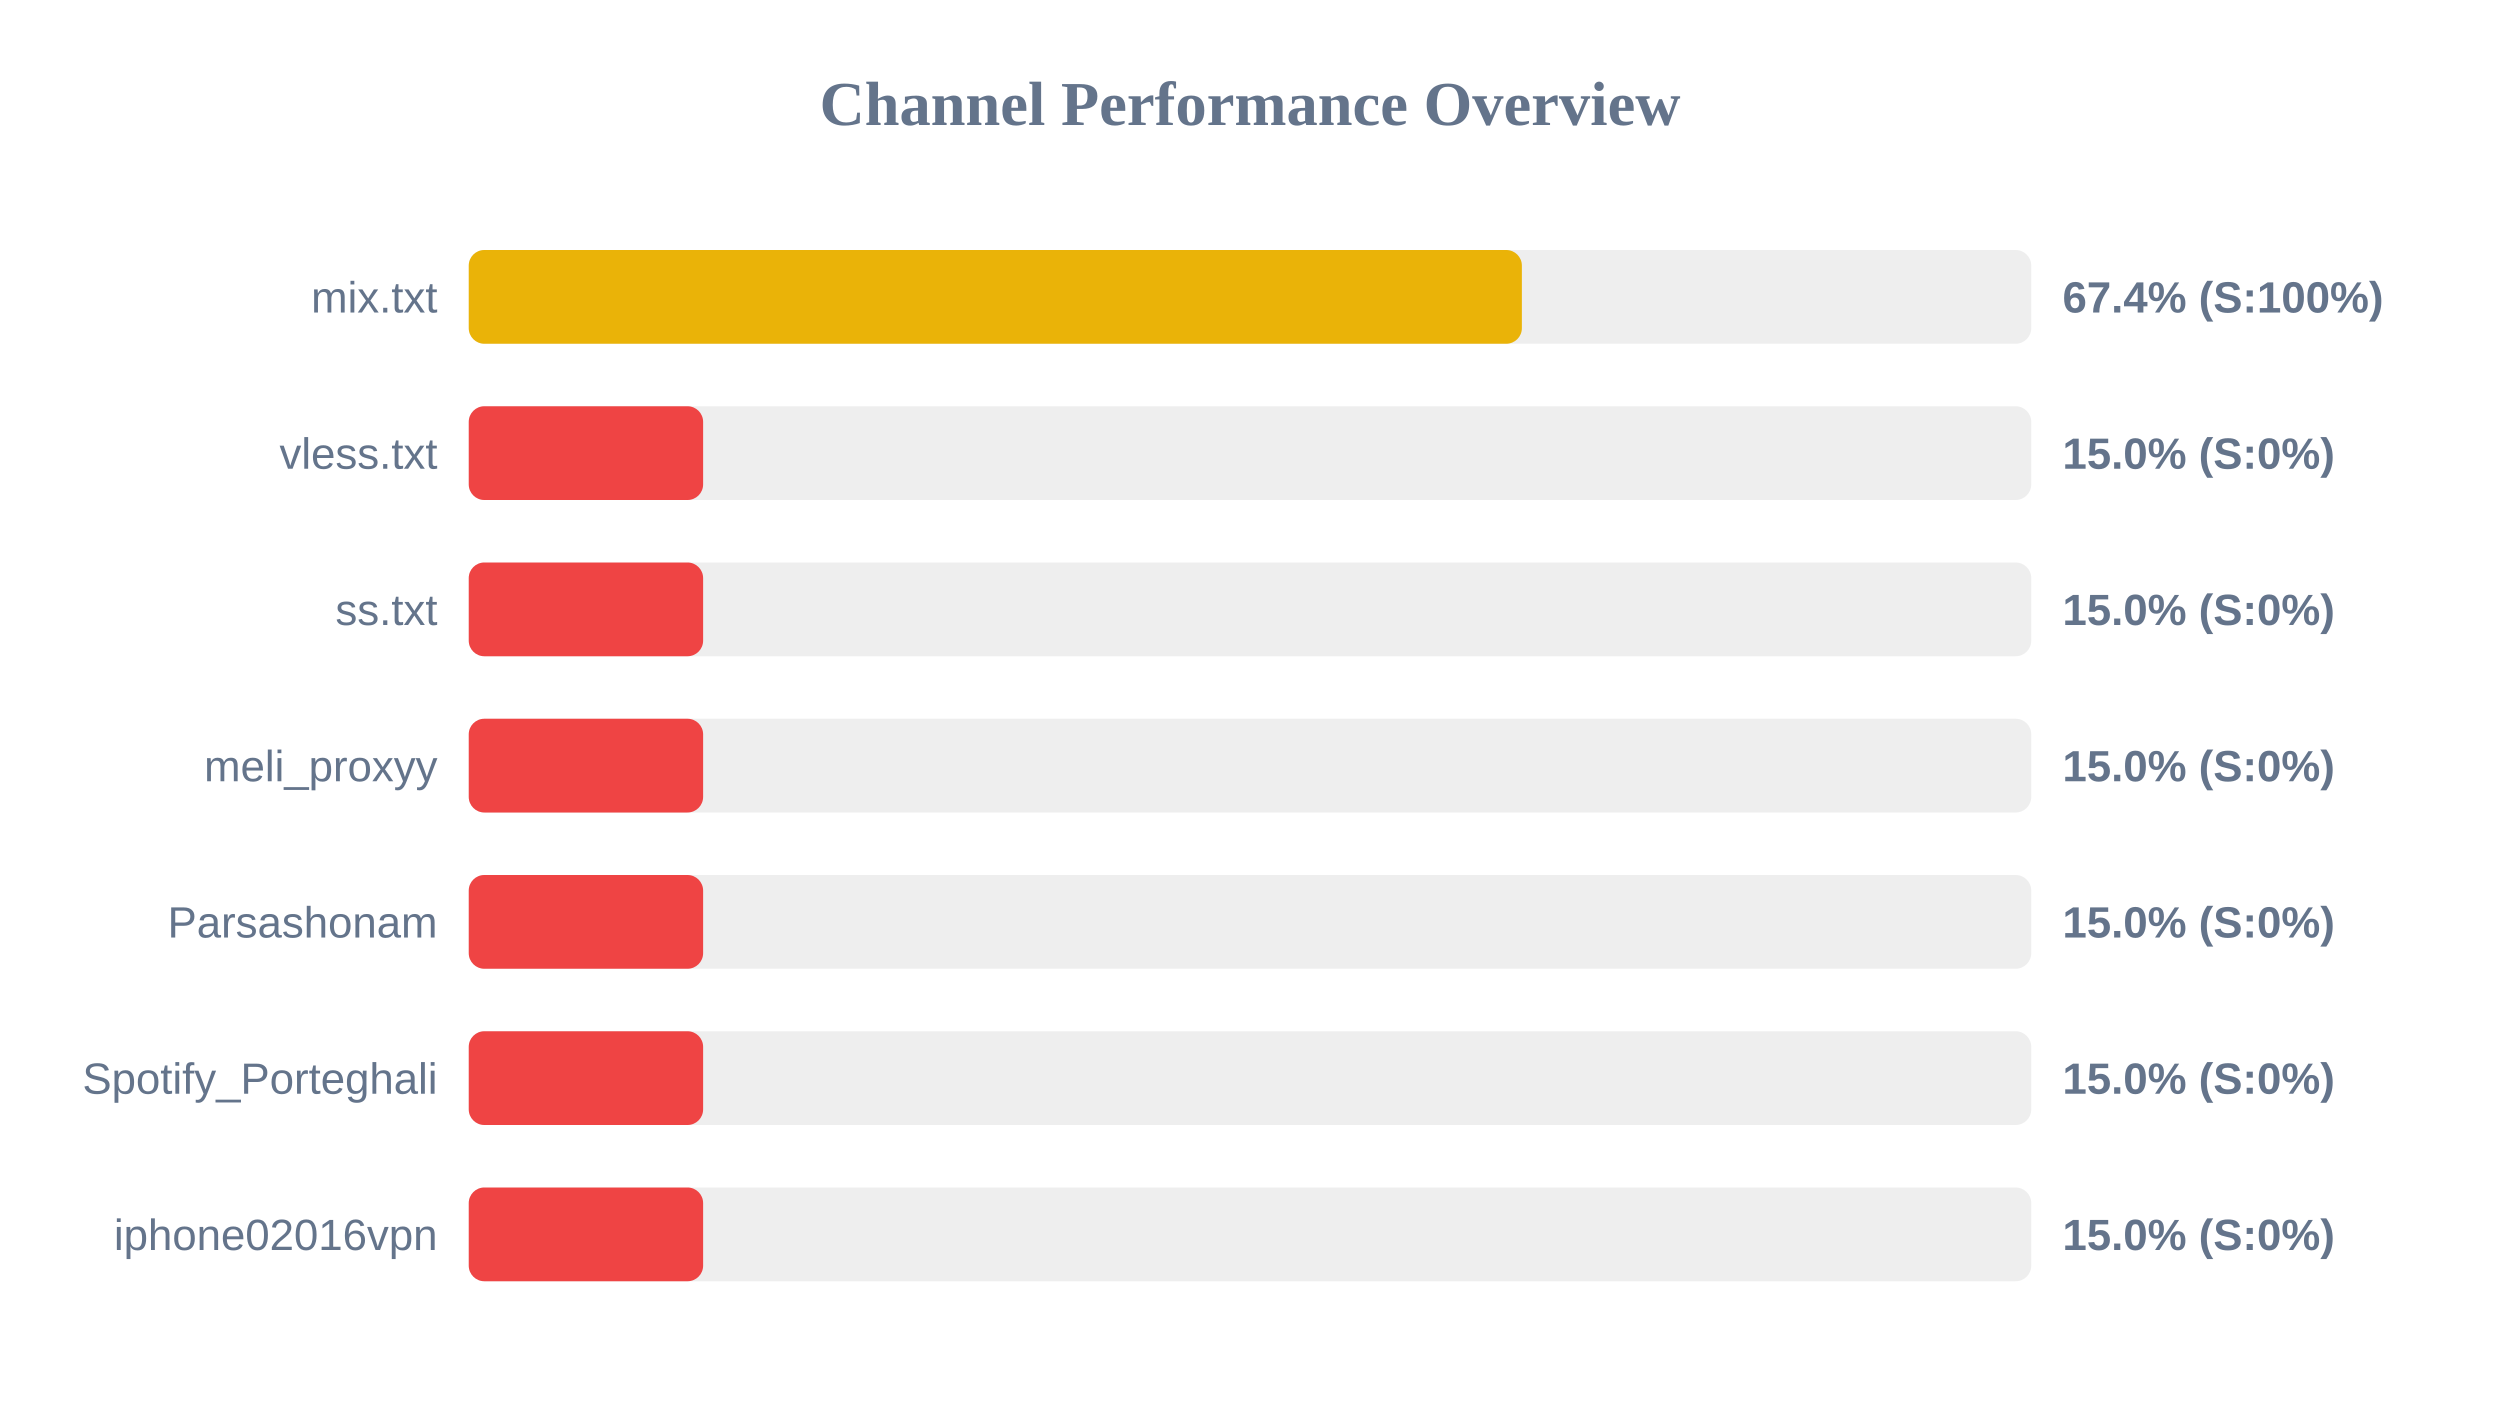
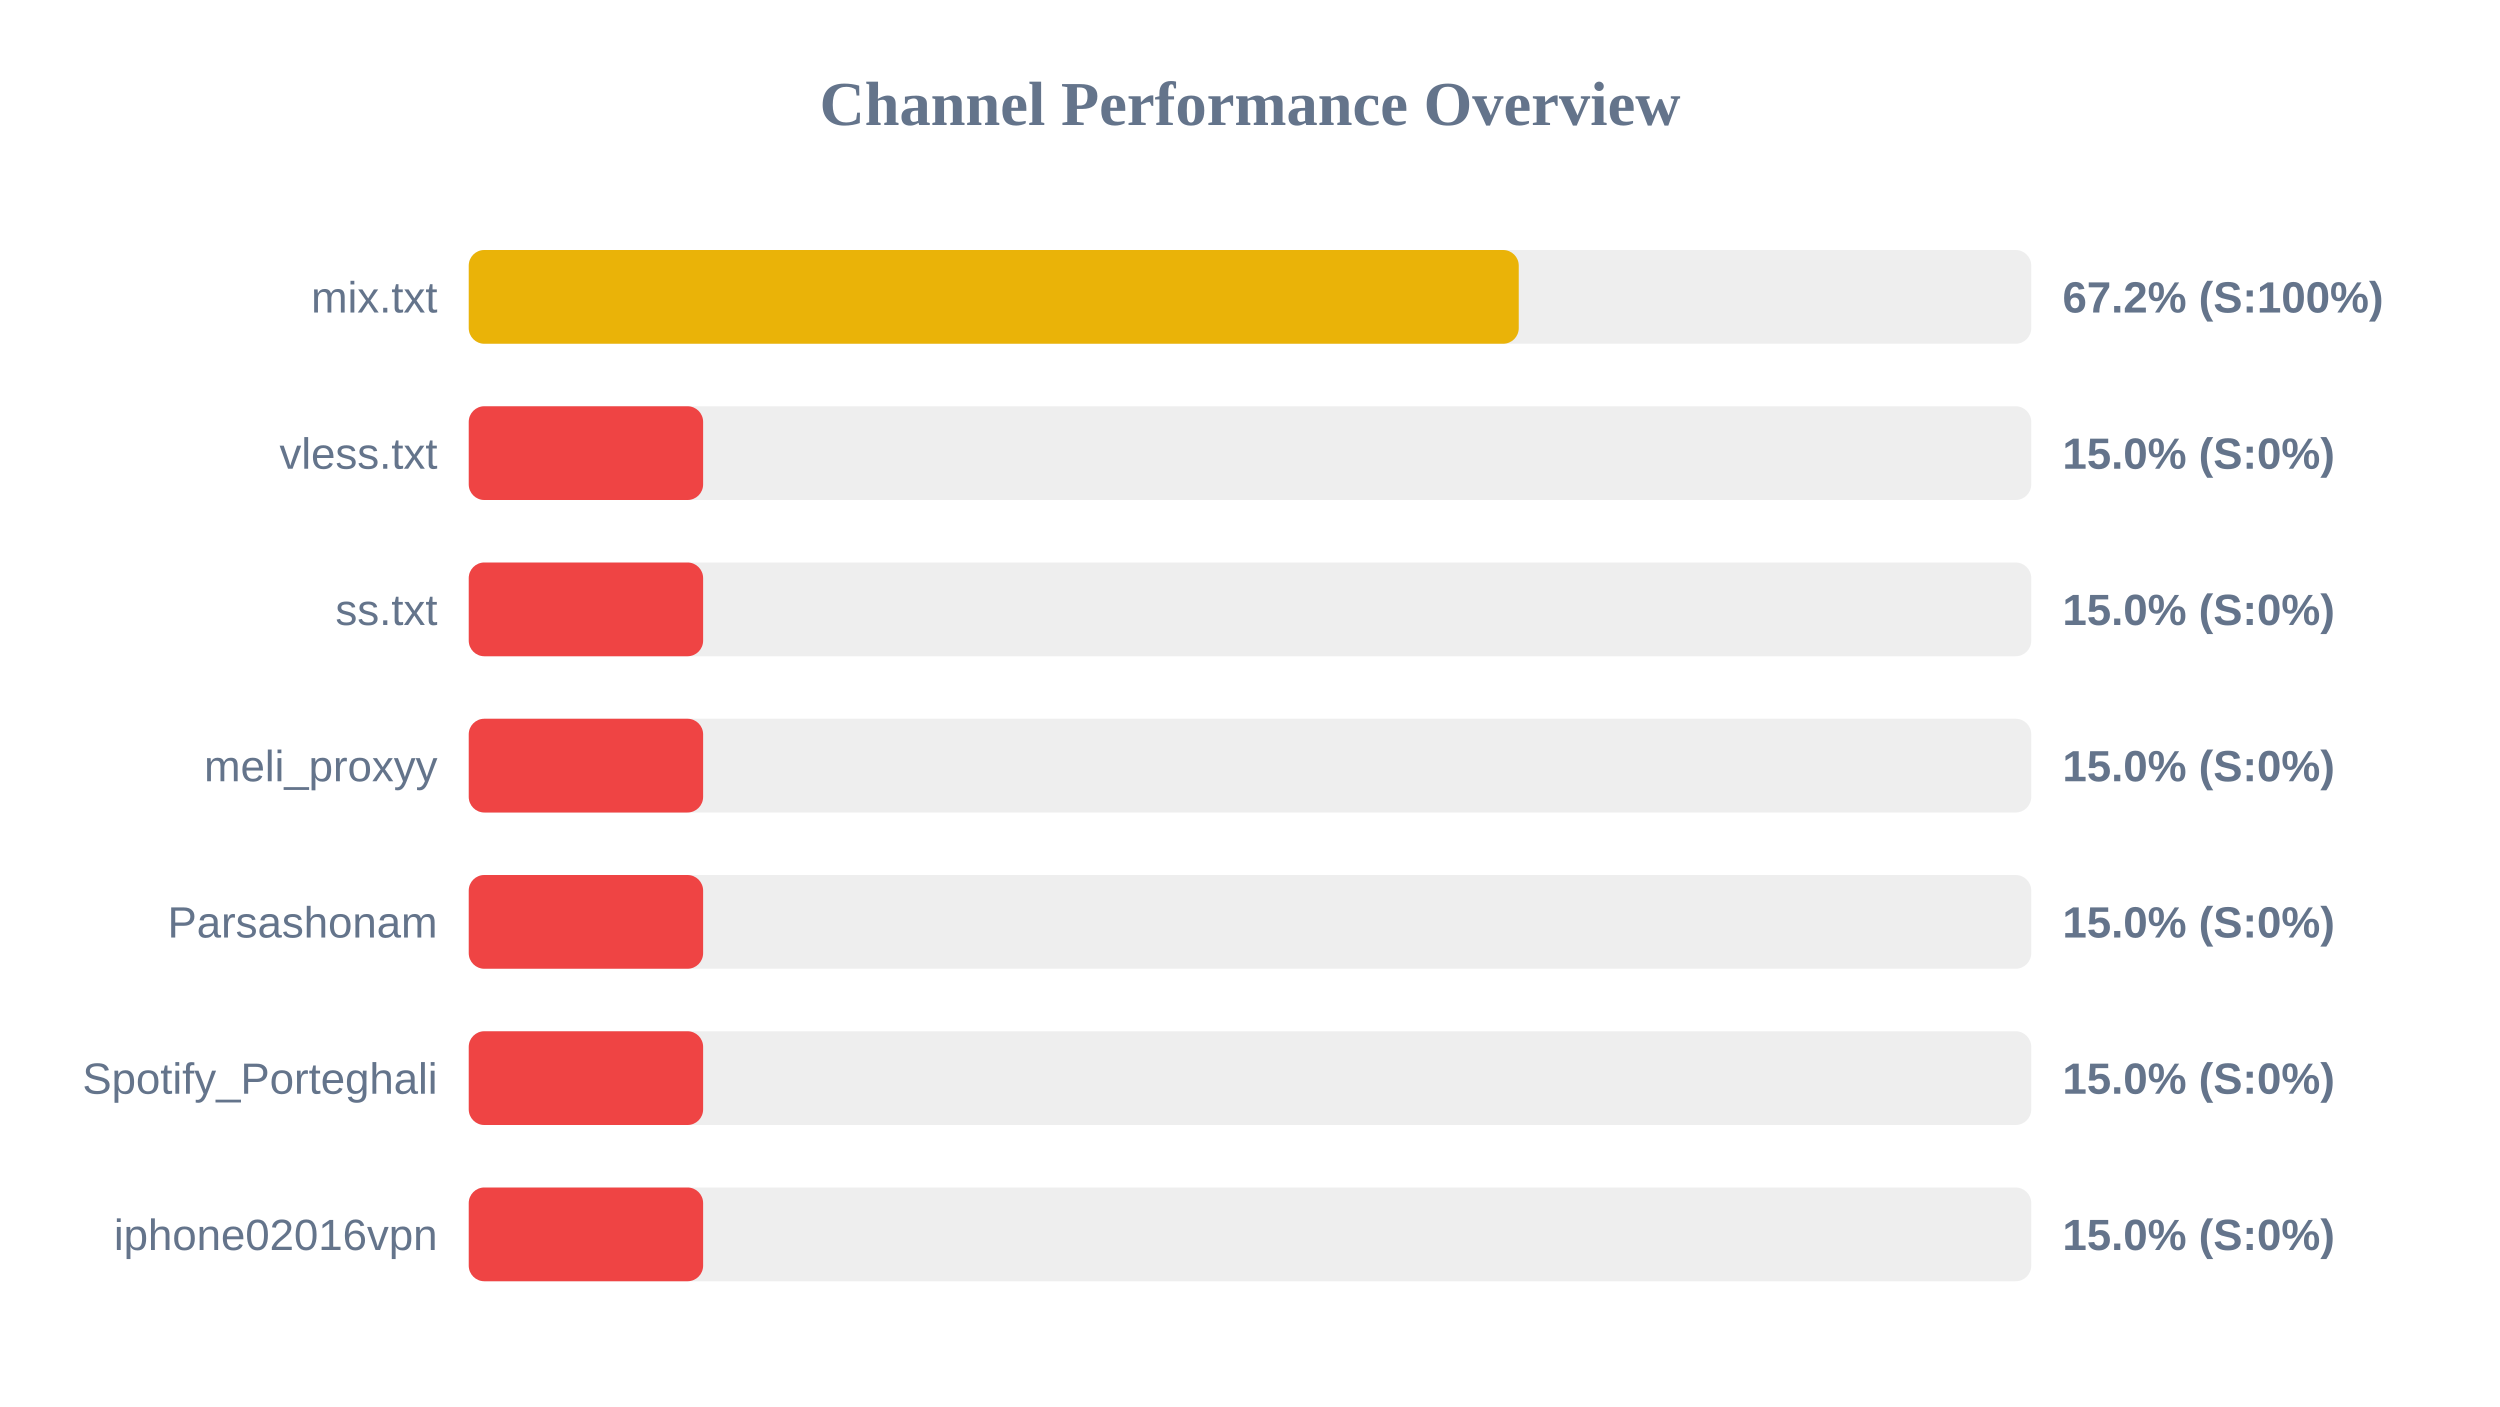
<svg xmlns="http://www.w3.org/2000/svg" width="800" height="450" version="1.1">
  <style>
        .row { font: 14px Arial; fill: #64748b; }
        .score { font: bold 14px Arial; fill: #64748b; }
    </style>
  <text x="400" y="40" text-anchor="middle" font-size="20px" font-weight="bold" fill="#64748b">Channel Performance Overview</text>
  <rect x="150" y="80" width="500" height="30" fill="#eee" rx="5" />
-   <rect x="150" y="80" width="337.0" height="30" fill="#eab308" rx="5" />
+   <rect x="150" y="80" width="336.0" height="30" fill="#eab308" rx="5" />
  <text x="140" y="100" text-anchor="end" class="row">mix.txt</text>
-   <text x="660" y="100" text-anchor="start" class="score">67.4% (S:100%)</text>
+   <text x="660" y="100" text-anchor="start" class="score">67.2% (S:100%)</text>
  <rect x="150" y="130" width="500" height="30" fill="#eee" rx="5" />
  <rect x="150" y="130" width="75.0" height="30" fill="#ef4444" rx="5" />
  <text x="140" y="150" text-anchor="end" class="row">vless.txt</text>
  <text x="660" y="150" text-anchor="start" class="score">15.0% (S:0%)</text>
  <rect x="150" y="180" width="500" height="30" fill="#eee" rx="5" />
  <rect x="150" y="180" width="75.0" height="30" fill="#ef4444" rx="5" />
  <text x="140" y="200" text-anchor="end" class="row">ss.txt</text>
  <text x="660" y="200" text-anchor="start" class="score">15.0% (S:0%)</text>
  <rect x="150" y="230" width="500" height="30" fill="#eee" rx="5" />
  <rect x="150" y="230" width="75.0" height="30" fill="#ef4444" rx="5" />
  <text x="140" y="250" text-anchor="end" class="row">meli_proxyy</text>
  <text x="660" y="250" text-anchor="start" class="score">15.0% (S:0%)</text>
  <rect x="150" y="280" width="500" height="30" fill="#eee" rx="5" />
  <rect x="150" y="280" width="75.0" height="30" fill="#ef4444" rx="5" />
  <text x="140" y="300" text-anchor="end" class="row">Parsashonam</text>
  <text x="660" y="300" text-anchor="start" class="score">15.0% (S:0%)</text>
  <rect x="150" y="330" width="500" height="30" fill="#eee" rx="5" />
  <rect x="150" y="330" width="75.0" height="30" fill="#ef4444" rx="5" />
  <text x="140" y="350" text-anchor="end" class="row">Spotify_Porteghali</text>
  <text x="660" y="350" text-anchor="start" class="score">15.0% (S:0%)</text>
  <rect x="150" y="380" width="500" height="30" fill="#eee" rx="5" />
  <rect x="150" y="380" width="75.0" height="30" fill="#ef4444" rx="5" />
  <text x="140" y="400" text-anchor="end" class="row">iphone02016vpn</text>
  <text x="660" y="400" text-anchor="start" class="score">15.0% (S:0%)</text>
</svg>
